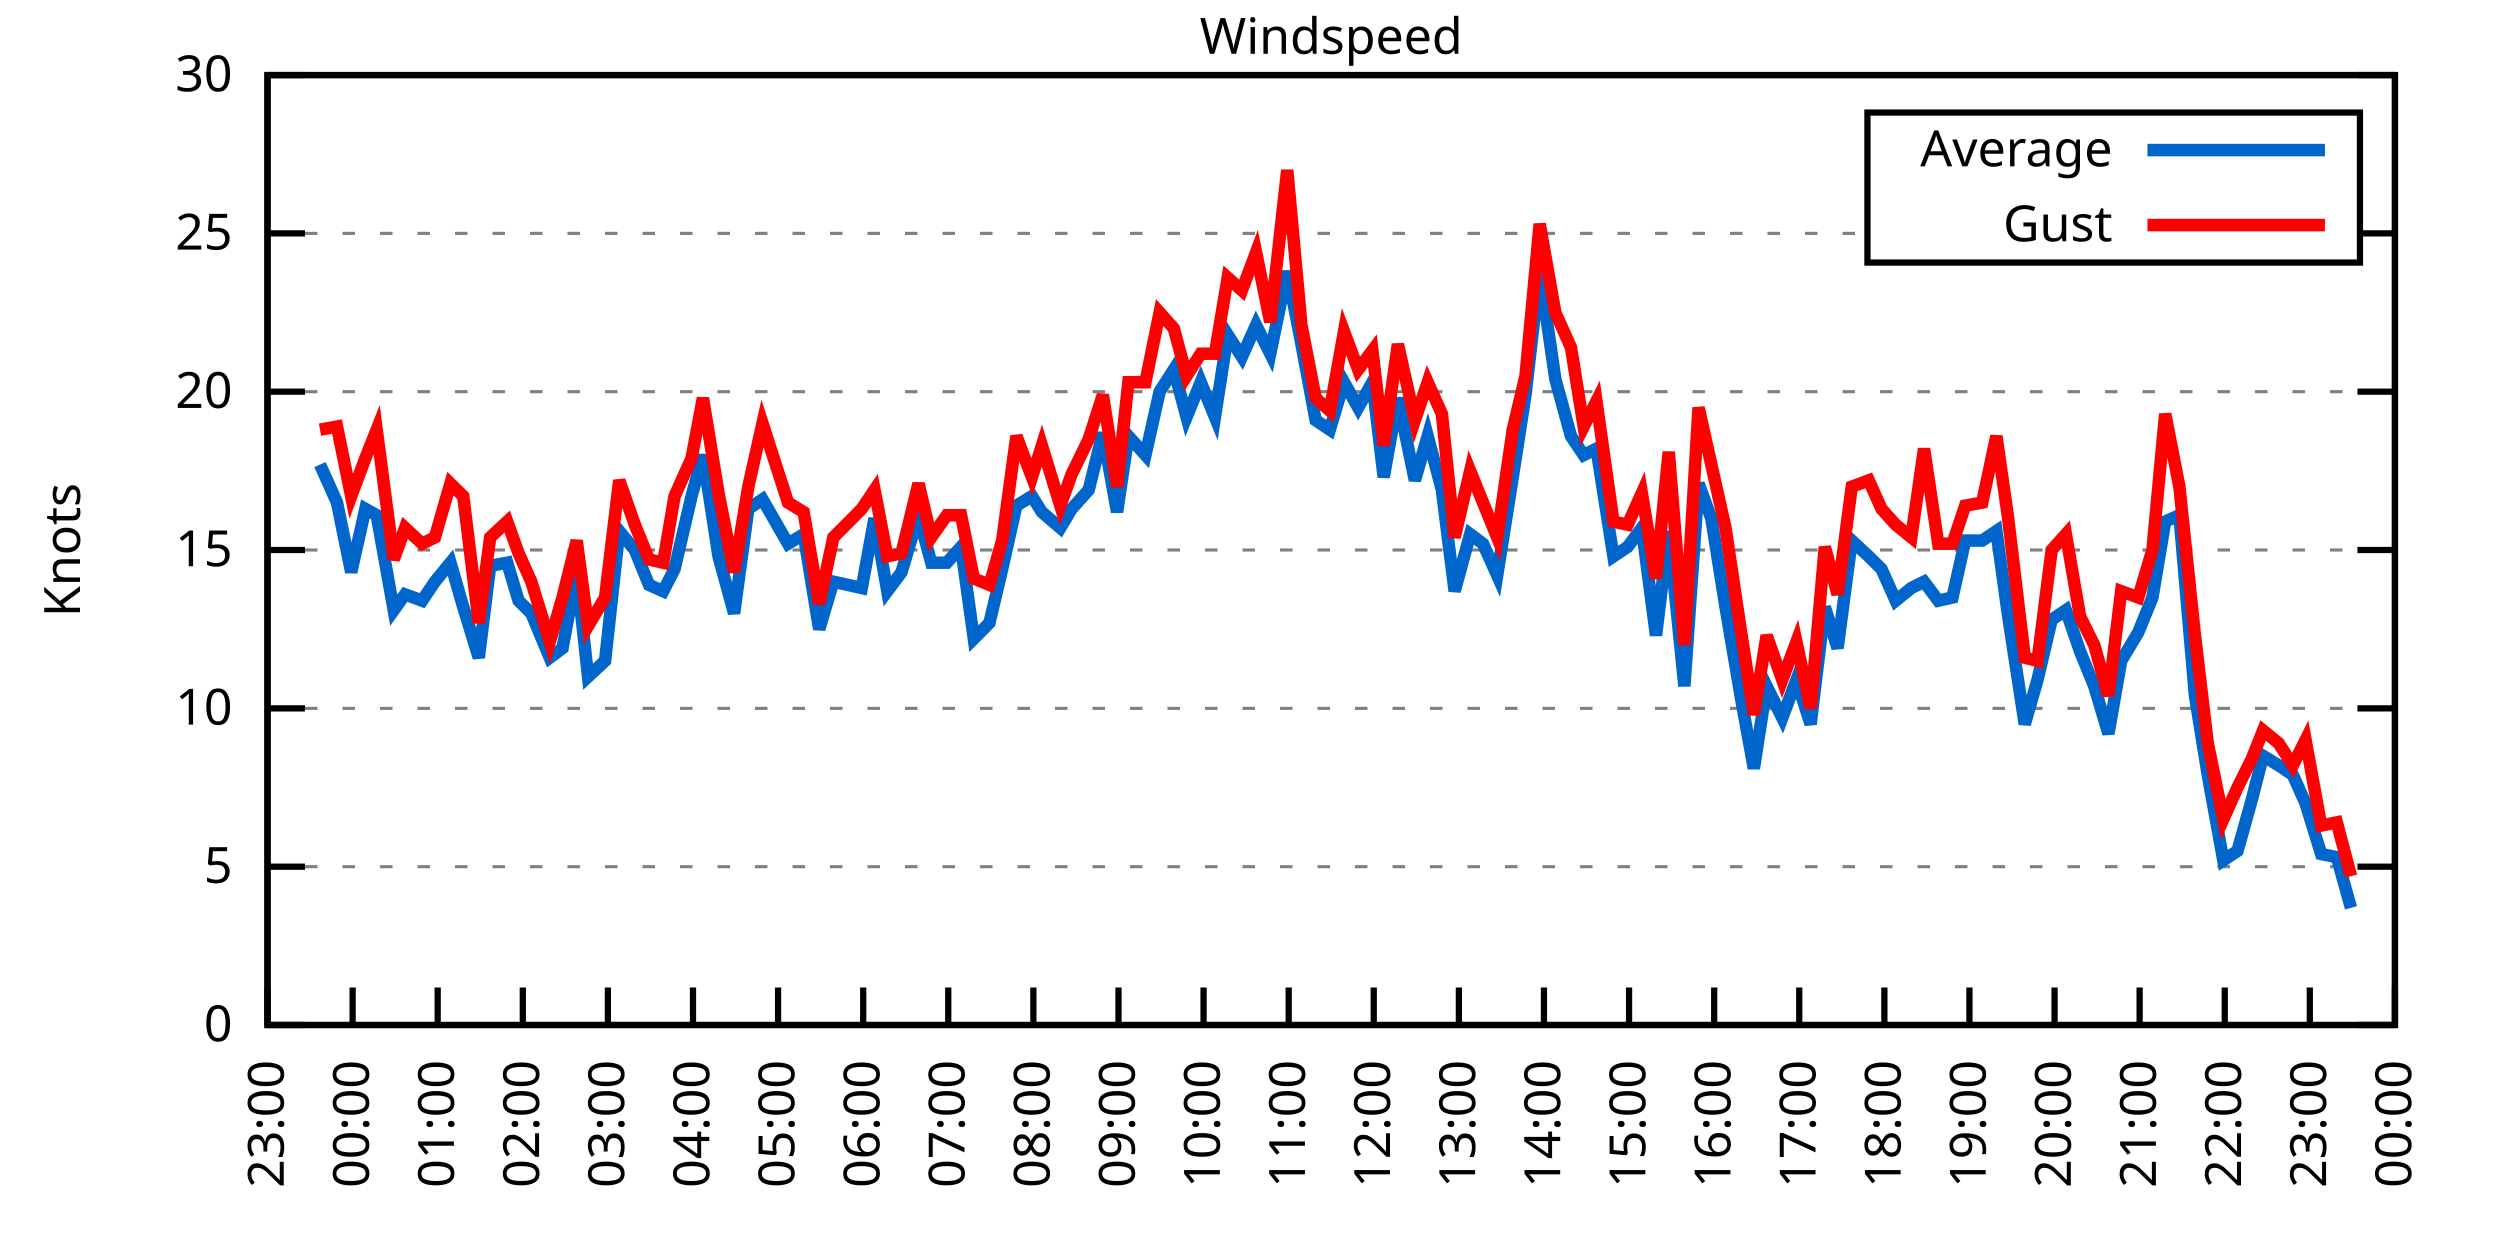
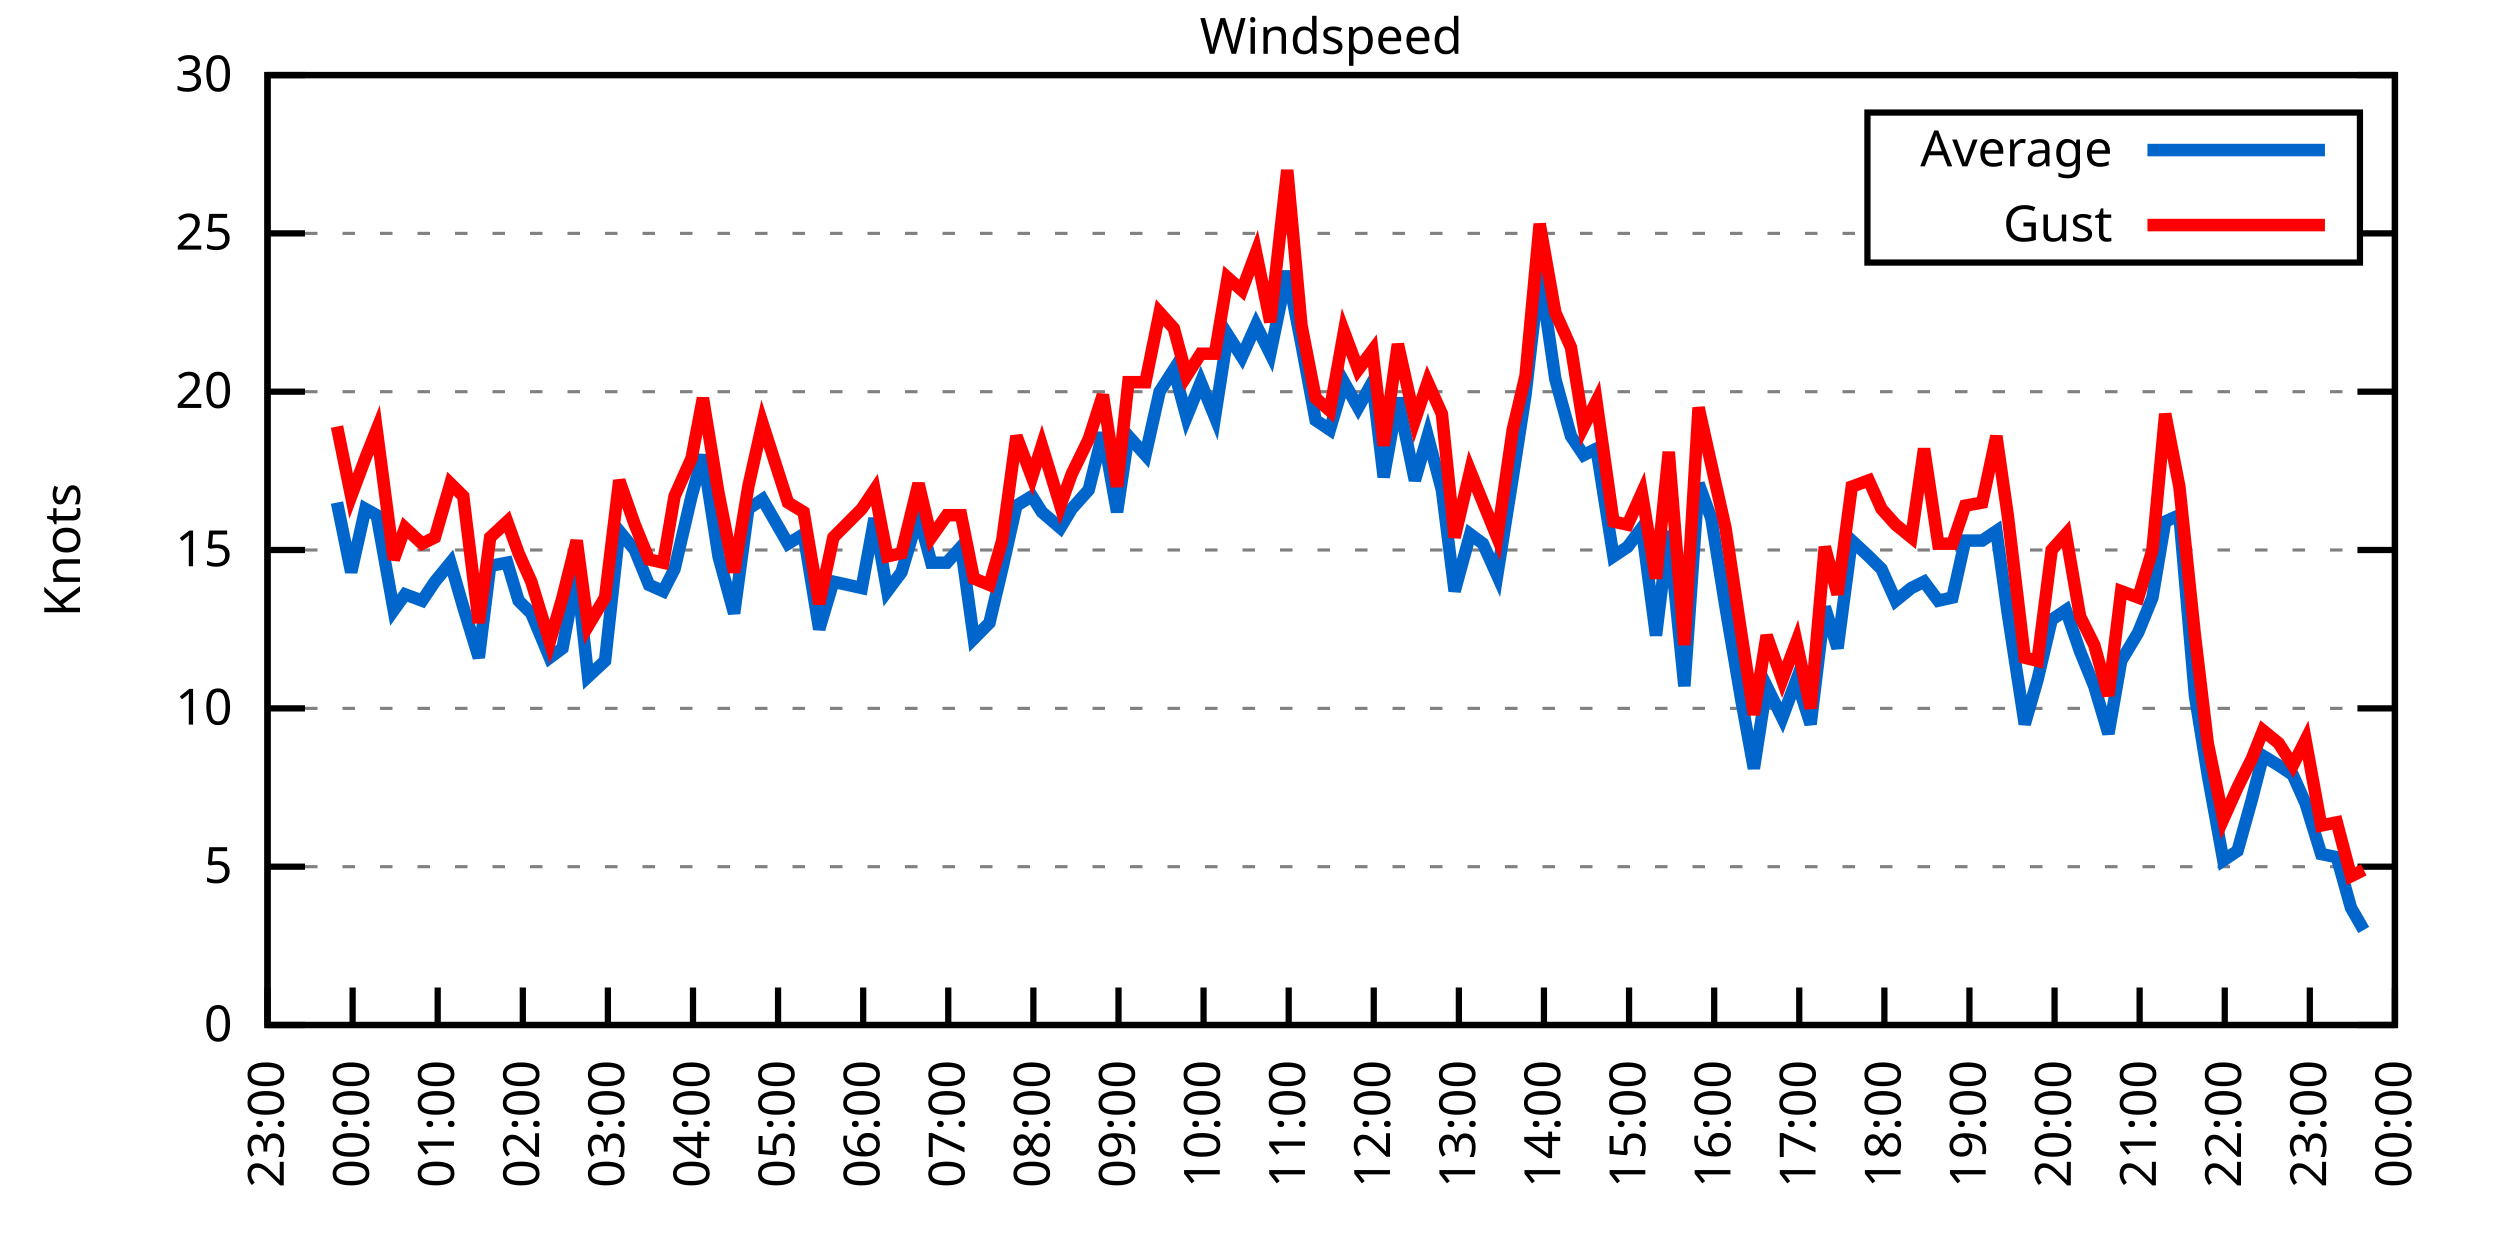
<svg xmlns="http://www.w3.org/2000/svg" xmlns:xlink="http://www.w3.org/1999/xlink" width="400" height="200" viewBox="0 0 400 200">
  <g id="gnuplot_canvas">
    <rect x="0" y="0" width="400" height="200" fill="none" />
    <defs>
      <circle id="gpDot" r="0.5" stroke-width="0.5" stroke="currentColor" />
      <path id="gpPt0" stroke-width="0.333" stroke="currentColor" d="M-1,0 h2 M0,-1 v2" />
      <path id="gpPt1" stroke-width="0.333" stroke="currentColor" d="M-1,-1 L1,1 M1,-1 L-1,1" />
      <path id="gpPt2" stroke-width="0.333" stroke="currentColor" d="M-1,0 L1,0 M0,-1 L0,1 M-1,-1 L1,1 M-1,1 L1,-1" />
      <rect id="gpPt3" stroke-width="0.333" stroke="currentColor" x="-1" y="-1" width="2" height="2" />
      <rect id="gpPt4" stroke-width="0.333" stroke="currentColor" fill="currentColor" x="-1" y="-1" width="2" height="2" />
      <circle id="gpPt5" stroke-width="0.333" stroke="currentColor" cx="0" cy="0" r="1" />
      <use xlink:href="#gpPt5" id="gpPt6" fill="currentColor" stroke="none" />
      <path id="gpPt7" stroke-width="0.333" stroke="currentColor" d="M0,-1.33 L-1.33,0.67 L1.33,0.67 z" />
      <use xlink:href="#gpPt7" id="gpPt8" fill="currentColor" stroke="none" />
      <use xlink:href="#gpPt7" id="gpPt9" stroke="currentColor" transform="rotate(180)" />
      <use xlink:href="#gpPt9" id="gpPt10" fill="currentColor" stroke="none" />
      <use xlink:href="#gpPt3" id="gpPt11" stroke="currentColor" transform="rotate(45)" />
      <use xlink:href="#gpPt11" id="gpPt12" fill="currentColor" stroke="none" />
      <path id="gpPt13" stroke-width="0.333" stroke="currentColor" d="M0,1.330 L1.265,0.411 L0.782,-1.067 L-0.782,-1.076 L-1.265,0.411 z" />
      <use xlink:href="#gpPt13" id="gpPt14" fill="currentColor" stroke="none" />
      <filter id="textbox" filterUnits="objectBoundingBox" x="0" y="0" height="1" width="1">
        <feFlood flood-color="white" flood-opacity="1" result="bgnd" />
        <feComposite in="SourceGraphic" in2="bgnd" operator="atop" />
      </filter>
      <filter id="greybox" filterUnits="objectBoundingBox" x="0" y="0" height="1" width="1">
        <feFlood flood-color="lightgrey" flood-opacity="1" result="grey" />
        <feComposite in="SourceGraphic" in2="grey" operator="atop" />
      </filter>
    </defs>
    <g fill="none" color="white" stroke="currentColor" stroke-width="1.00" stroke-linecap="butt" stroke-linejoin="miter">
</g>
    <g fill="none" color="black" stroke="currentColor" stroke-width="1.00" stroke-linecap="butt" stroke-linejoin="miter">
      <g stroke="none" shape-rendering="crispEdges">
        <polygon fill="rgb(255, 255, 255)" points="42.80,164.00 383.18,164.00 383.18,12.02 42.80,12.02 " />
      </g>
    </g>
    <g fill="none" color="black" stroke="currentColor" stroke-width="1.00" stroke-linecap="butt" stroke-linejoin="miter">
</g>
    <g fill="none" color="black" stroke="black" stroke-width="0.50" stroke-linecap="butt" stroke-linejoin="miter">
</g>
    <g fill="none" color="gray" stroke="currentColor" stroke-width="0.50" stroke-linecap="butt" stroke-linejoin="miter">
      <path stroke="gray" stroke-dasharray="2,4" class="gridline" d="M42.80,164.00 L383.19,164.00  " />
    </g>
    <g fill="none" color="gray" stroke="gray" stroke-width="1.00" stroke-linecap="butt" stroke-linejoin="miter">
</g>
    <g fill="none" color="black" stroke="currentColor" stroke-width="1.00" stroke-linecap="butt" stroke-linejoin="miter">
      <path stroke="black" d="M42.80,164.00 L48.80,164.00 M383.19,164.00 L377.19,164.00  " />
      <g transform="translate(37.20,166.60)" stroke="none" fill="black" font-family="Sans" font-size="8.00" text-anchor="end">
        <text>
          <tspan font-family="Sans"> 0</tspan>
        </text>
      </g>
    </g>
    <g fill="none" color="black" stroke="currentColor" stroke-width="1.00" stroke-linecap="butt" stroke-linejoin="miter">
</g>
    <g fill="none" color="black" stroke="black" stroke-width="0.50" stroke-linecap="butt" stroke-linejoin="miter">
</g>
    <g fill="none" color="gray" stroke="currentColor" stroke-width="0.50" stroke-linecap="butt" stroke-linejoin="miter">
      <path stroke="gray" stroke-dasharray="2,4" class="gridline" d="M42.80,138.67 L383.19,138.67  " />
    </g>
    <g fill="none" color="gray" stroke="gray" stroke-width="1.00" stroke-linecap="butt" stroke-linejoin="miter">
</g>
    <g fill="none" color="black" stroke="currentColor" stroke-width="1.00" stroke-linecap="butt" stroke-linejoin="miter">
      <path stroke="black" d="M42.80,138.67 L48.80,138.67 M383.19,138.67 L377.19,138.67  " />
      <g transform="translate(37.20,141.27)" stroke="none" fill="black" font-family="Sans" font-size="8.00" text-anchor="end">
        <text>
          <tspan font-family="Sans"> 5</tspan>
        </text>
      </g>
    </g>
    <g fill="none" color="black" stroke="currentColor" stroke-width="1.00" stroke-linecap="butt" stroke-linejoin="miter">
</g>
    <g fill="none" color="black" stroke="black" stroke-width="0.50" stroke-linecap="butt" stroke-linejoin="miter">
</g>
    <g fill="none" color="gray" stroke="currentColor" stroke-width="0.50" stroke-linecap="butt" stroke-linejoin="miter">
      <path stroke="gray" stroke-dasharray="2,4" class="gridline" d="M42.80,113.34 L383.19,113.34  " />
    </g>
    <g fill="none" color="gray" stroke="gray" stroke-width="1.00" stroke-linecap="butt" stroke-linejoin="miter">
</g>
    <g fill="none" color="black" stroke="currentColor" stroke-width="1.00" stroke-linecap="butt" stroke-linejoin="miter">
      <path stroke="black" d="M42.80,113.34 L48.80,113.34 M383.19,113.34 L377.19,113.34  " />
      <g transform="translate(37.20,115.94)" stroke="none" fill="black" font-family="Sans" font-size="8.00" text-anchor="end">
        <text>
          <tspan font-family="Sans"> 10</tspan>
        </text>
      </g>
    </g>
    <g fill="none" color="black" stroke="currentColor" stroke-width="1.00" stroke-linecap="butt" stroke-linejoin="miter">
</g>
    <g fill="none" color="black" stroke="black" stroke-width="0.50" stroke-linecap="butt" stroke-linejoin="miter">
</g>
    <g fill="none" color="gray" stroke="currentColor" stroke-width="0.50" stroke-linecap="butt" stroke-linejoin="miter">
      <path stroke="gray" stroke-dasharray="2,4" class="gridline" d="M42.80,88.00 L383.19,88.00  " />
    </g>
    <g fill="none" color="gray" stroke="gray" stroke-width="1.00" stroke-linecap="butt" stroke-linejoin="miter">
</g>
    <g fill="none" color="black" stroke="currentColor" stroke-width="1.00" stroke-linecap="butt" stroke-linejoin="miter">
      <path stroke="black" d="M42.80,88.00 L48.80,88.00 M383.19,88.00 L377.19,88.00  " />
      <g transform="translate(37.20,90.60)" stroke="none" fill="black" font-family="Sans" font-size="8.00" text-anchor="end">
        <text>
          <tspan font-family="Sans"> 15</tspan>
        </text>
      </g>
    </g>
    <g fill="none" color="black" stroke="currentColor" stroke-width="1.00" stroke-linecap="butt" stroke-linejoin="miter">
</g>
    <g fill="none" color="black" stroke="black" stroke-width="0.50" stroke-linecap="butt" stroke-linejoin="miter">
</g>
    <g fill="none" color="gray" stroke="currentColor" stroke-width="0.50" stroke-linecap="butt" stroke-linejoin="miter">
      <path stroke="gray" stroke-dasharray="2,4" class="gridline" d="M42.80,62.67 L383.19,62.67  " />
    </g>
    <g fill="none" color="gray" stroke="gray" stroke-width="1.00" stroke-linecap="butt" stroke-linejoin="miter">
</g>
    <g fill="none" color="black" stroke="currentColor" stroke-width="1.00" stroke-linecap="butt" stroke-linejoin="miter">
      <path stroke="black" d="M42.80,62.67 L48.80,62.67 M383.19,62.67 L377.19,62.67  " />
      <g transform="translate(37.20,65.27)" stroke="none" fill="black" font-family="Sans" font-size="8.00" text-anchor="end">
        <text>
          <tspan font-family="Sans"> 20</tspan>
        </text>
      </g>
    </g>
    <g fill="none" color="black" stroke="currentColor" stroke-width="1.00" stroke-linecap="butt" stroke-linejoin="miter">
</g>
    <g fill="none" color="black" stroke="black" stroke-width="0.50" stroke-linecap="butt" stroke-linejoin="miter">
</g>
    <g fill="none" color="gray" stroke="currentColor" stroke-width="0.50" stroke-linecap="butt" stroke-linejoin="miter">
      <path stroke="gray" stroke-dasharray="2,4" class="gridline" d="M42.80,37.34 L298.79,37.34 M377.59,37.34 L383.19,37.34  " />
    </g>
    <g fill="none" color="gray" stroke="gray" stroke-width="1.00" stroke-linecap="butt" stroke-linejoin="miter">
</g>
    <g fill="none" color="black" stroke="currentColor" stroke-width="1.00" stroke-linecap="butt" stroke-linejoin="miter">
      <path stroke="black" d="M42.80,37.34 L48.80,37.34 M383.19,37.34 L377.19,37.34  " />
      <g transform="translate(37.20,39.94)" stroke="none" fill="black" font-family="Sans" font-size="8.00" text-anchor="end">
        <text>
          <tspan font-family="Sans"> 25</tspan>
        </text>
      </g>
    </g>
    <g fill="none" color="black" stroke="currentColor" stroke-width="1.00" stroke-linecap="butt" stroke-linejoin="miter">
</g>
    <g fill="none" color="black" stroke="black" stroke-width="0.50" stroke-linecap="butt" stroke-linejoin="miter">
</g>
    <g fill="none" color="gray" stroke="currentColor" stroke-width="0.50" stroke-linecap="butt" stroke-linejoin="miter">
      <path stroke="gray" stroke-dasharray="2,4" class="gridline" d="M42.80,12.01 L383.19,12.01  " />
    </g>
    <g fill="none" color="gray" stroke="gray" stroke-width="1.00" stroke-linecap="butt" stroke-linejoin="miter">
</g>
    <g fill="none" color="black" stroke="currentColor" stroke-width="1.00" stroke-linecap="butt" stroke-linejoin="miter">
      <path stroke="black" d="M42.80,12.01 L48.80,12.01 M383.19,12.01 L377.19,12.01  " />
      <g transform="translate(37.20,14.61)" stroke="none" fill="black" font-family="Sans" font-size="8.00" text-anchor="end">
        <text>
          <tspan font-family="Sans"> 30</tspan>
        </text>
      </g>
    </g>
    <g fill="none" color="black" stroke="currentColor" stroke-width="1.00" stroke-linecap="butt" stroke-linejoin="miter">
      <path stroke="black" d="M42.80,164.00 L42.80,158.00  " />
      <g transform="translate(45.40,169.60) rotate(270.00)" stroke="none" fill="black" font-family="Sans" font-size="8.00" text-anchor="end">
        <text>
          <tspan font-family="Sans">23:00</tspan>
        </text>
      </g>
    </g>
    <g fill="none" color="black" stroke="currentColor" stroke-width="1.00" stroke-linecap="butt" stroke-linejoin="miter">
      <path stroke="black" d="M56.42,164.00 L56.42,158.00  " />
      <g transform="translate(59.02,169.60) rotate(270.00)" stroke="none" fill="black" font-family="Sans" font-size="8.00" text-anchor="end">
        <text>
          <tspan font-family="Sans">00:00</tspan>
        </text>
      </g>
    </g>
    <g fill="none" color="black" stroke="currentColor" stroke-width="1.00" stroke-linecap="butt" stroke-linejoin="miter">
      <path stroke="black" d="M70.03,164.00 L70.03,158.00  " />
      <g transform="translate(72.63,169.60) rotate(270.00)" stroke="none" fill="black" font-family="Sans" font-size="8.00" text-anchor="end">
        <text>
          <tspan font-family="Sans">01:00</tspan>
        </text>
      </g>
    </g>
    <g fill="none" color="black" stroke="currentColor" stroke-width="1.00" stroke-linecap="butt" stroke-linejoin="miter">
      <path stroke="black" d="M83.65,164.00 L83.65,158.00  " />
      <g transform="translate(86.25,169.60) rotate(270.00)" stroke="none" fill="black" font-family="Sans" font-size="8.00" text-anchor="end">
        <text>
          <tspan font-family="Sans">02:00</tspan>
        </text>
      </g>
    </g>
    <g fill="none" color="black" stroke="currentColor" stroke-width="1.00" stroke-linecap="butt" stroke-linejoin="miter">
      <path stroke="black" d="M97.26,164.00 L97.26,158.00  " />
      <g transform="translate(99.86,169.60) rotate(270.00)" stroke="none" fill="black" font-family="Sans" font-size="8.00" text-anchor="end">
        <text>
          <tspan font-family="Sans">03:00</tspan>
        </text>
      </g>
    </g>
    <g fill="none" color="black" stroke="currentColor" stroke-width="1.00" stroke-linecap="butt" stroke-linejoin="miter">
      <path stroke="black" d="M110.88,164.00 L110.88,158.00  " />
      <g transform="translate(113.48,169.60) rotate(270.00)" stroke="none" fill="black" font-family="Sans" font-size="8.00" text-anchor="end">
        <text>
          <tspan font-family="Sans">04:00</tspan>
        </text>
      </g>
    </g>
    <g fill="none" color="black" stroke="currentColor" stroke-width="1.00" stroke-linecap="butt" stroke-linejoin="miter">
      <path stroke="black" d="M124.49,164.00 L124.49,158.00  " />
      <g transform="translate(127.09,169.60) rotate(270.00)" stroke="none" fill="black" font-family="Sans" font-size="8.00" text-anchor="end">
        <text>
          <tspan font-family="Sans">05:00</tspan>
        </text>
      </g>
    </g>
    <g fill="none" color="black" stroke="currentColor" stroke-width="1.00" stroke-linecap="butt" stroke-linejoin="miter">
      <path stroke="black" d="M138.11,164.00 L138.11,158.00  " />
      <g transform="translate(140.71,169.60) rotate(270.00)" stroke="none" fill="black" font-family="Sans" font-size="8.00" text-anchor="end">
        <text>
          <tspan font-family="Sans">06:00</tspan>
        </text>
      </g>
    </g>
    <g fill="none" color="black" stroke="currentColor" stroke-width="1.00" stroke-linecap="butt" stroke-linejoin="miter">
      <path stroke="black" d="M151.72,164.00 L151.72,158.00  " />
      <g transform="translate(154.32,169.60) rotate(270.00)" stroke="none" fill="black" font-family="Sans" font-size="8.00" text-anchor="end">
        <text>
          <tspan font-family="Sans">07:00</tspan>
        </text>
      </g>
    </g>
    <g fill="none" color="black" stroke="currentColor" stroke-width="1.00" stroke-linecap="butt" stroke-linejoin="miter">
      <path stroke="black" d="M165.34,164.00 L165.34,158.00  " />
      <g transform="translate(167.94,169.60) rotate(270.00)" stroke="none" fill="black" font-family="Sans" font-size="8.00" text-anchor="end">
        <text>
          <tspan font-family="Sans">08:00</tspan>
        </text>
      </g>
    </g>
    <g fill="none" color="black" stroke="currentColor" stroke-width="1.00" stroke-linecap="butt" stroke-linejoin="miter">
      <path stroke="black" d="M178.96,164.00 L178.96,158.00  " />
      <g transform="translate(181.56,169.60) rotate(270.00)" stroke="none" fill="black" font-family="Sans" font-size="8.00" text-anchor="end">
        <text>
          <tspan font-family="Sans">09:00</tspan>
        </text>
      </g>
    </g>
    <g fill="none" color="black" stroke="currentColor" stroke-width="1.00" stroke-linecap="butt" stroke-linejoin="miter">
      <path stroke="black" d="M192.57,164.00 L192.57,158.00  " />
      <g transform="translate(195.17,169.60) rotate(270.00)" stroke="none" fill="black" font-family="Sans" font-size="8.00" text-anchor="end">
        <text>
          <tspan font-family="Sans">10:00</tspan>
        </text>
      </g>
    </g>
    <g fill="none" color="black" stroke="currentColor" stroke-width="1.00" stroke-linecap="butt" stroke-linejoin="miter">
      <path stroke="black" d="M206.19,164.00 L206.19,158.00  " />
      <g transform="translate(208.79,169.60) rotate(270.00)" stroke="none" fill="black" font-family="Sans" font-size="8.00" text-anchor="end">
        <text>
          <tspan font-family="Sans">11:00</tspan>
        </text>
      </g>
    </g>
    <g fill="none" color="black" stroke="currentColor" stroke-width="1.00" stroke-linecap="butt" stroke-linejoin="miter">
      <path stroke="black" d="M219.80,164.00 L219.80,158.00  " />
      <g transform="translate(222.40,169.60) rotate(270.00)" stroke="none" fill="black" font-family="Sans" font-size="8.00" text-anchor="end">
        <text>
          <tspan font-family="Sans">12:00</tspan>
        </text>
      </g>
    </g>
    <g fill="none" color="black" stroke="currentColor" stroke-width="1.00" stroke-linecap="butt" stroke-linejoin="miter">
      <path stroke="black" d="M233.42,164.00 L233.42,158.00  " />
      <g transform="translate(236.02,169.60) rotate(270.00)" stroke="none" fill="black" font-family="Sans" font-size="8.00" text-anchor="end">
        <text>
          <tspan font-family="Sans">13:00</tspan>
        </text>
      </g>
    </g>
    <g fill="none" color="black" stroke="currentColor" stroke-width="1.00" stroke-linecap="butt" stroke-linejoin="miter">
      <path stroke="black" d="M247.03,164.00 L247.03,158.00  " />
      <g transform="translate(249.63,169.60) rotate(270.00)" stroke="none" fill="black" font-family="Sans" font-size="8.00" text-anchor="end">
        <text>
          <tspan font-family="Sans">14:00</tspan>
        </text>
      </g>
    </g>
    <g fill="none" color="black" stroke="currentColor" stroke-width="1.00" stroke-linecap="butt" stroke-linejoin="miter">
      <path stroke="black" d="M260.65,164.00 L260.65,158.00  " />
      <g transform="translate(263.25,169.60) rotate(270.00)" stroke="none" fill="black" font-family="Sans" font-size="8.00" text-anchor="end">
        <text>
          <tspan font-family="Sans">15:00</tspan>
        </text>
      </g>
    </g>
    <g fill="none" color="black" stroke="currentColor" stroke-width="1.00" stroke-linecap="butt" stroke-linejoin="miter">
      <path stroke="black" d="M274.27,164.00 L274.27,158.00  " />
      <g transform="translate(276.87,169.60) rotate(270.00)" stroke="none" fill="black" font-family="Sans" font-size="8.00" text-anchor="end">
        <text>
          <tspan font-family="Sans">16:00</tspan>
        </text>
      </g>
    </g>
    <g fill="none" color="black" stroke="currentColor" stroke-width="1.00" stroke-linecap="butt" stroke-linejoin="miter">
      <path stroke="black" d="M287.88,164.00 L287.88,158.00  " />
      <g transform="translate(290.48,169.60) rotate(270.00)" stroke="none" fill="black" font-family="Sans" font-size="8.00" text-anchor="end">
        <text>
          <tspan font-family="Sans">17:00</tspan>
        </text>
      </g>
    </g>
    <g fill="none" color="black" stroke="currentColor" stroke-width="1.00" stroke-linecap="butt" stroke-linejoin="miter">
      <path stroke="black" d="M301.50,164.00 L301.50,158.00  " />
      <g transform="translate(304.10,169.60) rotate(270.00)" stroke="none" fill="black" font-family="Sans" font-size="8.00" text-anchor="end">
        <text>
          <tspan font-family="Sans">18:00</tspan>
        </text>
      </g>
    </g>
    <g fill="none" color="black" stroke="currentColor" stroke-width="1.00" stroke-linecap="butt" stroke-linejoin="miter">
      <path stroke="black" d="M315.11,164.00 L315.11,158.00  " />
      <g transform="translate(317.71,169.60) rotate(270.00)" stroke="none" fill="black" font-family="Sans" font-size="8.00" text-anchor="end">
        <text>
          <tspan font-family="Sans">19:00</tspan>
        </text>
      </g>
    </g>
    <g fill="none" color="black" stroke="currentColor" stroke-width="1.00" stroke-linecap="butt" stroke-linejoin="miter">
      <path stroke="black" d="M328.73,164.00 L328.73,158.00  " />
      <g transform="translate(331.33,169.60) rotate(270.00)" stroke="none" fill="black" font-family="Sans" font-size="8.00" text-anchor="end">
        <text>
          <tspan font-family="Sans">20:00</tspan>
        </text>
      </g>
    </g>
    <g fill="none" color="black" stroke="currentColor" stroke-width="1.00" stroke-linecap="butt" stroke-linejoin="miter">
      <path stroke="black" d="M342.34,164.00 L342.34,158.00  " />
      <g transform="translate(344.94,169.60) rotate(270.00)" stroke="none" fill="black" font-family="Sans" font-size="8.00" text-anchor="end">
        <text>
          <tspan font-family="Sans">21:00</tspan>
        </text>
      </g>
    </g>
    <g fill="none" color="black" stroke="currentColor" stroke-width="1.00" stroke-linecap="butt" stroke-linejoin="miter">
      <path stroke="black" d="M355.96,164.00 L355.96,158.00  " />
      <g transform="translate(358.56,169.60) rotate(270.00)" stroke="none" fill="black" font-family="Sans" font-size="8.00" text-anchor="end">
        <text>
          <tspan font-family="Sans">22:00</tspan>
        </text>
      </g>
    </g>
    <g fill="none" color="black" stroke="currentColor" stroke-width="1.00" stroke-linecap="butt" stroke-linejoin="miter">
      <path stroke="black" d="M369.57,164.00 L369.57,158.00  " />
      <g transform="translate(372.17,169.60) rotate(270.00)" stroke="none" fill="black" font-family="Sans" font-size="8.00" text-anchor="end">
        <text>
          <tspan font-family="Sans">23:00</tspan>
        </text>
      </g>
    </g>
    <g fill="none" color="black" stroke="currentColor" stroke-width="1.00" stroke-linecap="butt" stroke-linejoin="miter">
      <path stroke="black" d="M383.19,164.00 L383.19,158.00  " />
      <g transform="translate(385.79,169.60) rotate(270.00)" stroke="none" fill="black" font-family="Sans" font-size="8.00" text-anchor="end">
        <text>
          <tspan font-family="Sans">00:00</tspan>
        </text>
      </g>
    </g>
    <g fill="none" color="black" stroke="currentColor" stroke-width="1.00" stroke-linecap="butt" stroke-linejoin="miter">
</g>
    <g fill="none" color="black" stroke="currentColor" stroke-width="1.00" stroke-linecap="butt" stroke-linejoin="miter">
      <path stroke="black" d="M42.80,12.01 L42.80,164.00 L383.19,164.00 L383.19,12.01 L42.80,12.01 Z  " />
    </g>
    <g fill="none" color="black" stroke="currentColor" stroke-width="1.00" stroke-linecap="butt" stroke-linejoin="miter">
</g>
    <g fill="none" color="black" stroke="currentColor" stroke-width="1.00" stroke-linecap="butt" stroke-linejoin="miter">
      <path stroke="black" d="M298.79,42.01 L298.79,18.01 L377.59,18.01 L377.59,42.01 L298.79,42.01 Z  " />
    </g>
    <g id="Windspeed_plot_1">
      <g fill="none" color="white" stroke="black" stroke-width="2.00" stroke-linecap="butt" stroke-linejoin="miter">
</g>
      <g fill="none" color="black" stroke="currentColor" stroke-width="2.00" stroke-linecap="butt" stroke-linejoin="miter">
        <g transform="translate(337.99,26.61)" stroke="none" fill="black" font-family="Sans" font-size="8.00" text-anchor="end">
          <text>
            <tspan font-family="Sans">Average</tspan>
          </text>
        </g>
      </g>
      <g fill="none" color="black" stroke="currentColor" stroke-width="2.00" stroke-linecap="butt" stroke-linejoin="miter">
-         <path stroke="rgb(  0, 102, 204)" d="M343.59,24.01 L371.99,24.01 M51.20,74.33 L53.92,80.41 L56.19,91.55 L58.46,81.42 L60.27,82.43 L63.00,97.63   L64.81,95.10 L67.54,96.11 L69.58,93.07 L72.07,90.03 L74.12,97.12 L76.61,105.23 L78.43,90.54 L81.15,90.03   L82.97,96.11 L85.01,98.14 L87.96,105.23 L90.00,103.71 L92.27,91.55 L94.09,108.27 L96.81,105.74 L99.08,84.97   L101.57,88.00 L103.84,93.58 L106.11,94.59 L107.93,91.04 L110.65,79.39 L112.47,72.81 L114.96,89.02 L117.46,98.14   L119.73,81.42 L122.00,79.90 L126.08,86.99 L128.58,85.47 L131.07,100.67 L133.34,93.07 L137.88,94.08 L139.92,82.94   L141.97,94.59 L144.24,91.55 L146.96,82.43 L149.00,90.03 L151.50,90.03 L153.77,87.50 L155.81,102.19 L158.31,99.66   L160.35,91.04 L162.62,80.91 L165.11,79.39 L166.70,81.93 L169.65,84.46 L171.47,81.42 L174.19,78.38 L176.46,69.26   L178.73,81.93 L180.54,69.77 L183.27,72.81 L185.54,62.67 L187.81,59.13 L189.85,66.73 L192.12,61.15 L194.39,66.73   L196.43,53.55 L198.70,57.10 L200.97,52.03 L203.24,56.59 L205.96,43.42 L208.23,55.07 L210.50,67.23 L212.77,68.75   L215.04,61.15 L217.31,65.21 L219.58,61.15 L221.39,76.35 L223.66,63.69 L226.38,76.86 L228.43,69.77 L230.70,78.38   L232.74,94.59 L235.23,85.47 L237.28,86.99 L239.55,92.06 L242.04,76.35 L244.08,63.18 L246.35,43.42 L248.85,60.65   L251.35,69.77 L253.39,72.81 L255.43,71.79 L258.15,89.02 L260.42,87.50 L262.69,84.46 L264.96,101.68 L267.00,84.97   L269.50,109.79 L271.77,77.37 L273.81,82.94 L276.08,97.12 L278.58,111.82 L280.62,122.96 L282.66,109.79 L285.16,114.86   L287.43,108.78 L289.70,115.87 L291.97,97.12 L294.01,103.71 L296.28,86.49 L299.00,89.02 L301.04,91.04 L303.31,96.11   L305.81,94.08 L307.85,93.07 L310.12,96.11 L312.39,95.60 L314.43,86.49 L317.15,86.49 L319.42,84.97 L321.24,98.14   L323.96,115.87 L326.00,108.78 L328.27,99.15 L330.54,97.63 L332.81,104.22 L335.08,109.79 L337.35,117.39 L339.39,105.74   L342.12,101.18 L344.39,95.60 L346.43,83.45 L348.70,82.43 L351.19,111.31 L353.24,123.98 L355.73,137.66 L358.00,136.14   L360.27,128.03 L362.09,120.94 L364.58,122.46 L366.85,123.98 L368.89,128.54 L371.39,136.64 L373.89,137.15 L376.16,145.25    " />
+         <path stroke="rgb(  0, 102, 204)" d="M343.59,24.01 L371.99,24.01 M53.92,80.41 L56.19,91.55 L58.46,81.42 L60.27,82.43 L63.00,97.63 L64.81,95.10   L67.54,96.11 L69.58,93.07 L72.07,90.03 L74.12,97.12 L76.61,105.23 L78.43,90.54 L81.15,90.03 L82.97,96.11   L85.01,98.14 L87.96,105.23 L90.00,103.71 L92.27,91.55 L94.09,108.27 L96.81,105.74 L99.08,84.97 L101.57,88.00   L103.84,93.58 L106.11,94.59 L107.93,91.04 L110.65,79.39 L112.47,72.81 L114.96,89.02 L117.46,98.14 L119.73,81.42   L122.00,79.90 L126.08,86.99 L128.58,85.47 L131.07,100.67 L133.34,93.07 L137.88,94.08 L139.92,82.94 L141.97,94.59   L144.24,91.55 L146.96,82.43 L149.00,90.03 L151.50,90.03 L153.77,87.50 L155.81,102.19 L158.31,99.66 L160.35,91.04   L162.62,80.91 L165.11,79.39 L166.70,81.93 L169.65,84.46 L171.47,81.42 L174.19,78.38 L176.46,69.26 L178.73,81.93   L180.54,69.77 L183.27,72.81 L185.54,62.67 L187.81,59.13 L189.85,66.73 L192.12,61.15 L194.39,66.73 L196.43,53.55   L198.70,57.10 L200.97,52.03 L203.24,56.59 L205.96,43.42 L208.23,55.07 L210.50,67.23 L212.77,68.75 L215.04,61.15   L217.31,65.21 L219.58,61.15 L221.39,76.35 L223.66,63.69 L226.38,76.86 L228.43,69.77 L230.70,78.38 L232.74,94.59   L235.23,85.47 L237.28,86.99 L239.55,92.06 L242.04,76.35 L244.08,63.18 L246.35,43.42 L248.85,60.65 L251.35,69.77   L253.39,72.81 L255.43,71.79 L258.15,89.02 L260.42,87.50 L262.69,84.46 L264.96,101.68 L267.00,84.97 L269.50,109.79   L271.77,77.37 L273.81,82.94 L276.08,97.12 L278.58,111.82 L280.62,122.96 L282.66,109.79 L285.16,114.86 L287.43,108.78   L289.70,115.87 L291.97,97.12 L294.01,103.71 L296.28,86.49 L299.00,89.02 L301.04,91.04 L303.31,96.11 L305.81,94.08   L307.85,93.07 L310.12,96.11 L312.39,95.60 L314.43,86.49 L317.15,86.49 L319.42,84.97 L321.24,98.14 L323.96,115.87   L326.00,108.78 L328.27,99.15 L330.54,97.63 L332.81,104.22 L335.08,109.79 L337.35,117.39 L339.39,105.74 L342.12,101.18   L344.39,95.60 L346.43,83.45 L348.70,82.43 L351.19,111.31 L353.24,123.98 L355.73,137.66 L358.00,136.14 L360.27,128.03   L362.09,120.94 L364.58,122.46 L366.85,123.98 L368.89,128.54 L371.39,136.64 L373.89,137.15 L376.16,145.25 L378.20,148.80    " />
      </g>
    </g>
    <g id="Windspeed_plot_2">
      <g fill="none" color="black" stroke="currentColor" stroke-width="2.00" stroke-linecap="butt" stroke-linejoin="miter">
        <g transform="translate(337.99,38.61)" stroke="none" fill="black" font-family="Sans" font-size="8.00" text-anchor="end">
          <text>
            <tspan font-family="Sans">Gust</tspan>
          </text>
        </g>
      </g>
      <g fill="none" color="black" stroke="currentColor" stroke-width="2.00" stroke-linecap="butt" stroke-linejoin="miter">
-         <path stroke="rgb(255,   0,   0)" d="M343.59,36.01 L371.99,36.01 M51.20,68.75 L53.92,68.25 L56.19,79.39 L58.46,73.31 L60.27,68.75 L63.00,89.52   L64.81,84.46 L67.54,86.99 L69.58,85.98 L72.07,77.37 L74.12,79.39 L76.61,99.66 L78.43,85.98 L81.15,83.45   L82.97,88.51 L85.01,93.07 L87.96,102.70 L90.00,95.60 L92.27,86.49 L94.09,100.16 L96.81,95.60 L99.08,76.86   L101.57,83.95 L103.84,89.52 L106.11,90.03 L107.93,79.39 L110.65,73.31 L112.47,63.69 L114.96,78.89 L117.46,91.55   L119.73,77.87 L122.00,67.74 L126.08,80.41 L128.58,81.93 L131.07,96.62 L133.34,85.98 L137.88,81.42 L139.92,78.38   L141.97,89.02 L144.24,88.51 L146.96,77.37 L149.00,85.98 L151.50,82.43 L153.77,82.43 L155.81,92.56 L158.31,93.58   L160.35,86.49 L162.62,69.77 L165.11,76.35 L166.70,71.29 L169.65,80.91 L171.47,75.85 L174.19,70.27 L176.46,63.18   L178.73,77.87 L180.54,61.15 L183.27,61.15 L185.54,50.01 L187.81,52.54 L189.85,60.14 L192.12,56.59 L194.39,56.59   L196.43,44.43 L198.70,46.46 L200.97,40.38 L203.24,51.53 L205.96,27.21 L208.23,52.03 L210.50,63.69 L212.77,65.71   L215.04,53.05 L217.31,59.13 L219.58,56.09 L221.39,71.29 L223.66,55.07 L226.38,67.23 L228.43,61.15 L230.70,66.22   L232.74,85.98 L235.23,75.34 L237.28,80.41 L239.55,85.98 L242.04,68.75 L244.08,60.14 L246.35,35.82 L248.85,50.01   L251.35,55.58 L253.39,68.25 L255.43,64.19 L258.15,83.45 L260.42,83.95 L262.69,78.89 L264.96,92.56 L267.00,72.30   L269.50,103.20 L271.77,65.21 L273.81,74.33 L276.08,84.46 L278.58,101.18 L280.62,114.35 L282.66,101.68 L285.16,108.78   L287.43,102.70 L289.70,113.34 L291.97,87.50 L294.01,95.10 L296.28,77.87 L299.00,76.86 L301.04,81.42 L303.31,83.95   L305.81,85.98 L307.85,71.79 L310.12,86.99 L312.39,86.99 L314.43,80.91 L317.15,80.41 L319.42,69.77 L321.24,82.43   L323.96,105.23 L326.00,105.74 L328.27,88.00 L330.54,85.47 L332.81,98.64 L335.08,103.20 L337.35,111.31 L339.39,94.59   L342.12,95.60 L344.39,88.00 L346.43,66.22 L348.70,77.87 L351.19,101.68 L353.24,118.91 L355.73,131.07 L358.00,126.00   L360.27,121.44 L362.09,116.88 L364.58,118.91 L366.85,122.46 L368.89,118.40 L371.39,132.08 L373.89,131.58 L376.16,140.19    " />
+         <path stroke="rgb(255,   0,   0)" d="M343.59,36.01 L371.99,36.01 M53.92,68.25 L56.19,79.39 L58.46,73.31 L60.27,68.75 L63.00,89.52 L64.81,84.46   L67.54,86.99 L69.58,85.98 L72.07,77.37 L74.12,79.39 L76.61,99.66 L78.43,85.98 L81.15,83.45 L82.97,88.51   L85.01,93.07 L87.96,102.70 L90.00,95.60 L92.27,86.49 L94.09,100.16 L96.81,95.60 L99.08,76.86 L101.57,83.95   L103.84,89.52 L106.11,90.03 L107.93,79.39 L110.65,73.31 L112.47,63.69 L114.96,78.89 L117.46,91.55 L119.73,77.87   L122.00,67.74 L126.08,80.41 L128.58,81.93 L131.07,96.62 L133.34,85.98 L137.88,81.42 L139.92,78.38 L141.97,89.02   L144.24,88.51 L146.96,77.37 L149.00,85.98 L151.50,82.43 L153.77,82.43 L155.81,92.56 L158.31,93.58 L160.35,86.49   L162.62,69.77 L165.11,76.35 L166.70,71.29 L169.65,80.91 L171.47,75.85 L174.19,70.27 L176.46,63.18 L178.73,77.87   L180.54,61.15 L183.27,61.15 L185.54,50.01 L187.81,52.54 L189.85,60.14 L192.12,56.59 L194.39,56.59 L196.43,44.43   L198.70,46.46 L200.97,40.38 L203.24,51.53 L205.96,27.21 L208.23,52.03 L210.50,63.69 L212.77,65.71 L215.04,53.05   L217.31,59.13 L219.58,56.09 L221.39,71.29 L223.66,55.07 L226.38,67.23 L228.43,61.15 L230.70,66.22 L232.74,85.98   L235.23,75.34 L237.28,80.41 L239.55,85.98 L242.04,68.75 L244.08,60.14 L246.35,35.82 L248.85,50.01 L251.35,55.58   L253.39,68.25 L255.43,64.19 L258.15,83.45 L260.42,83.95 L262.69,78.89 L264.96,92.56 L267.00,72.30 L269.50,103.20   L271.77,65.21 L273.81,74.33 L276.08,84.46 L278.58,101.18 L280.62,114.35 L282.66,101.68 L285.16,108.78 L287.43,102.70   L289.70,113.34 L291.97,87.50 L294.01,95.10 L296.28,77.87 L299.00,76.86 L301.04,81.42 L303.31,83.95 L305.81,85.98   L307.85,71.79 L310.12,86.99 L312.39,86.99 L314.43,80.91 L317.15,80.41 L319.42,69.77 L321.24,82.43 L323.96,105.23   L326.00,105.74 L328.27,88.00 L330.54,85.47 L332.81,98.64 L335.08,103.20 L337.35,111.31 L339.39,94.59 L342.12,95.60   L344.39,88.00 L346.43,66.22 L348.70,77.87 L351.19,101.68 L353.24,118.91 L355.73,131.07 L358.00,126.00 L360.27,121.44   L362.09,116.88 L364.58,118.91 L366.85,122.46 L368.89,118.40 L371.39,132.08 L373.89,131.58 L376.16,140.19 L378.20,139.17    " />
      </g>
    </g>
    <g fill="none" color="black" stroke="currentColor" stroke-width="2.00" stroke-linecap="butt" stroke-linejoin="miter">
</g>
    <g fill="none" color="black" stroke="black" stroke-width="1.00" stroke-linecap="butt" stroke-linejoin="miter">
</g>
    <g fill="none" color="black" stroke="currentColor" stroke-width="1.00" stroke-linecap="butt" stroke-linejoin="miter">
      <path stroke="black" d="M42.80,12.01 L42.80,164.00 L383.19,164.00 L383.19,12.01 L42.80,12.01 Z  " />
      <g transform="translate(12.80,88.01) rotate(270.00)" stroke="none" fill="black" font-family="Sans" font-size="8.00" text-anchor="middle">
        <text>
          <tspan font-family="Sans">Knots</tspan>
        </text>
      </g>
    </g>
    <g fill="none" color="black" stroke="currentColor" stroke-width="1.00" stroke-linecap="butt" stroke-linejoin="miter">
</g>
    <g fill="none" color="black" stroke="currentColor" stroke-width="1.00" stroke-linecap="butt" stroke-linejoin="miter">
      <g transform="translate(212.99,8.61)" stroke="none" fill="black" font-family="Sans" font-size="8.00" text-anchor="middle">
        <text>
          <tspan font-family="Sans">Windspeed</tspan>
        </text>
      </g>
    </g>
    <g fill="none" color="black" stroke="currentColor" stroke-width="1.00" stroke-linecap="butt" stroke-linejoin="miter">
</g>
  </g>
</svg>
